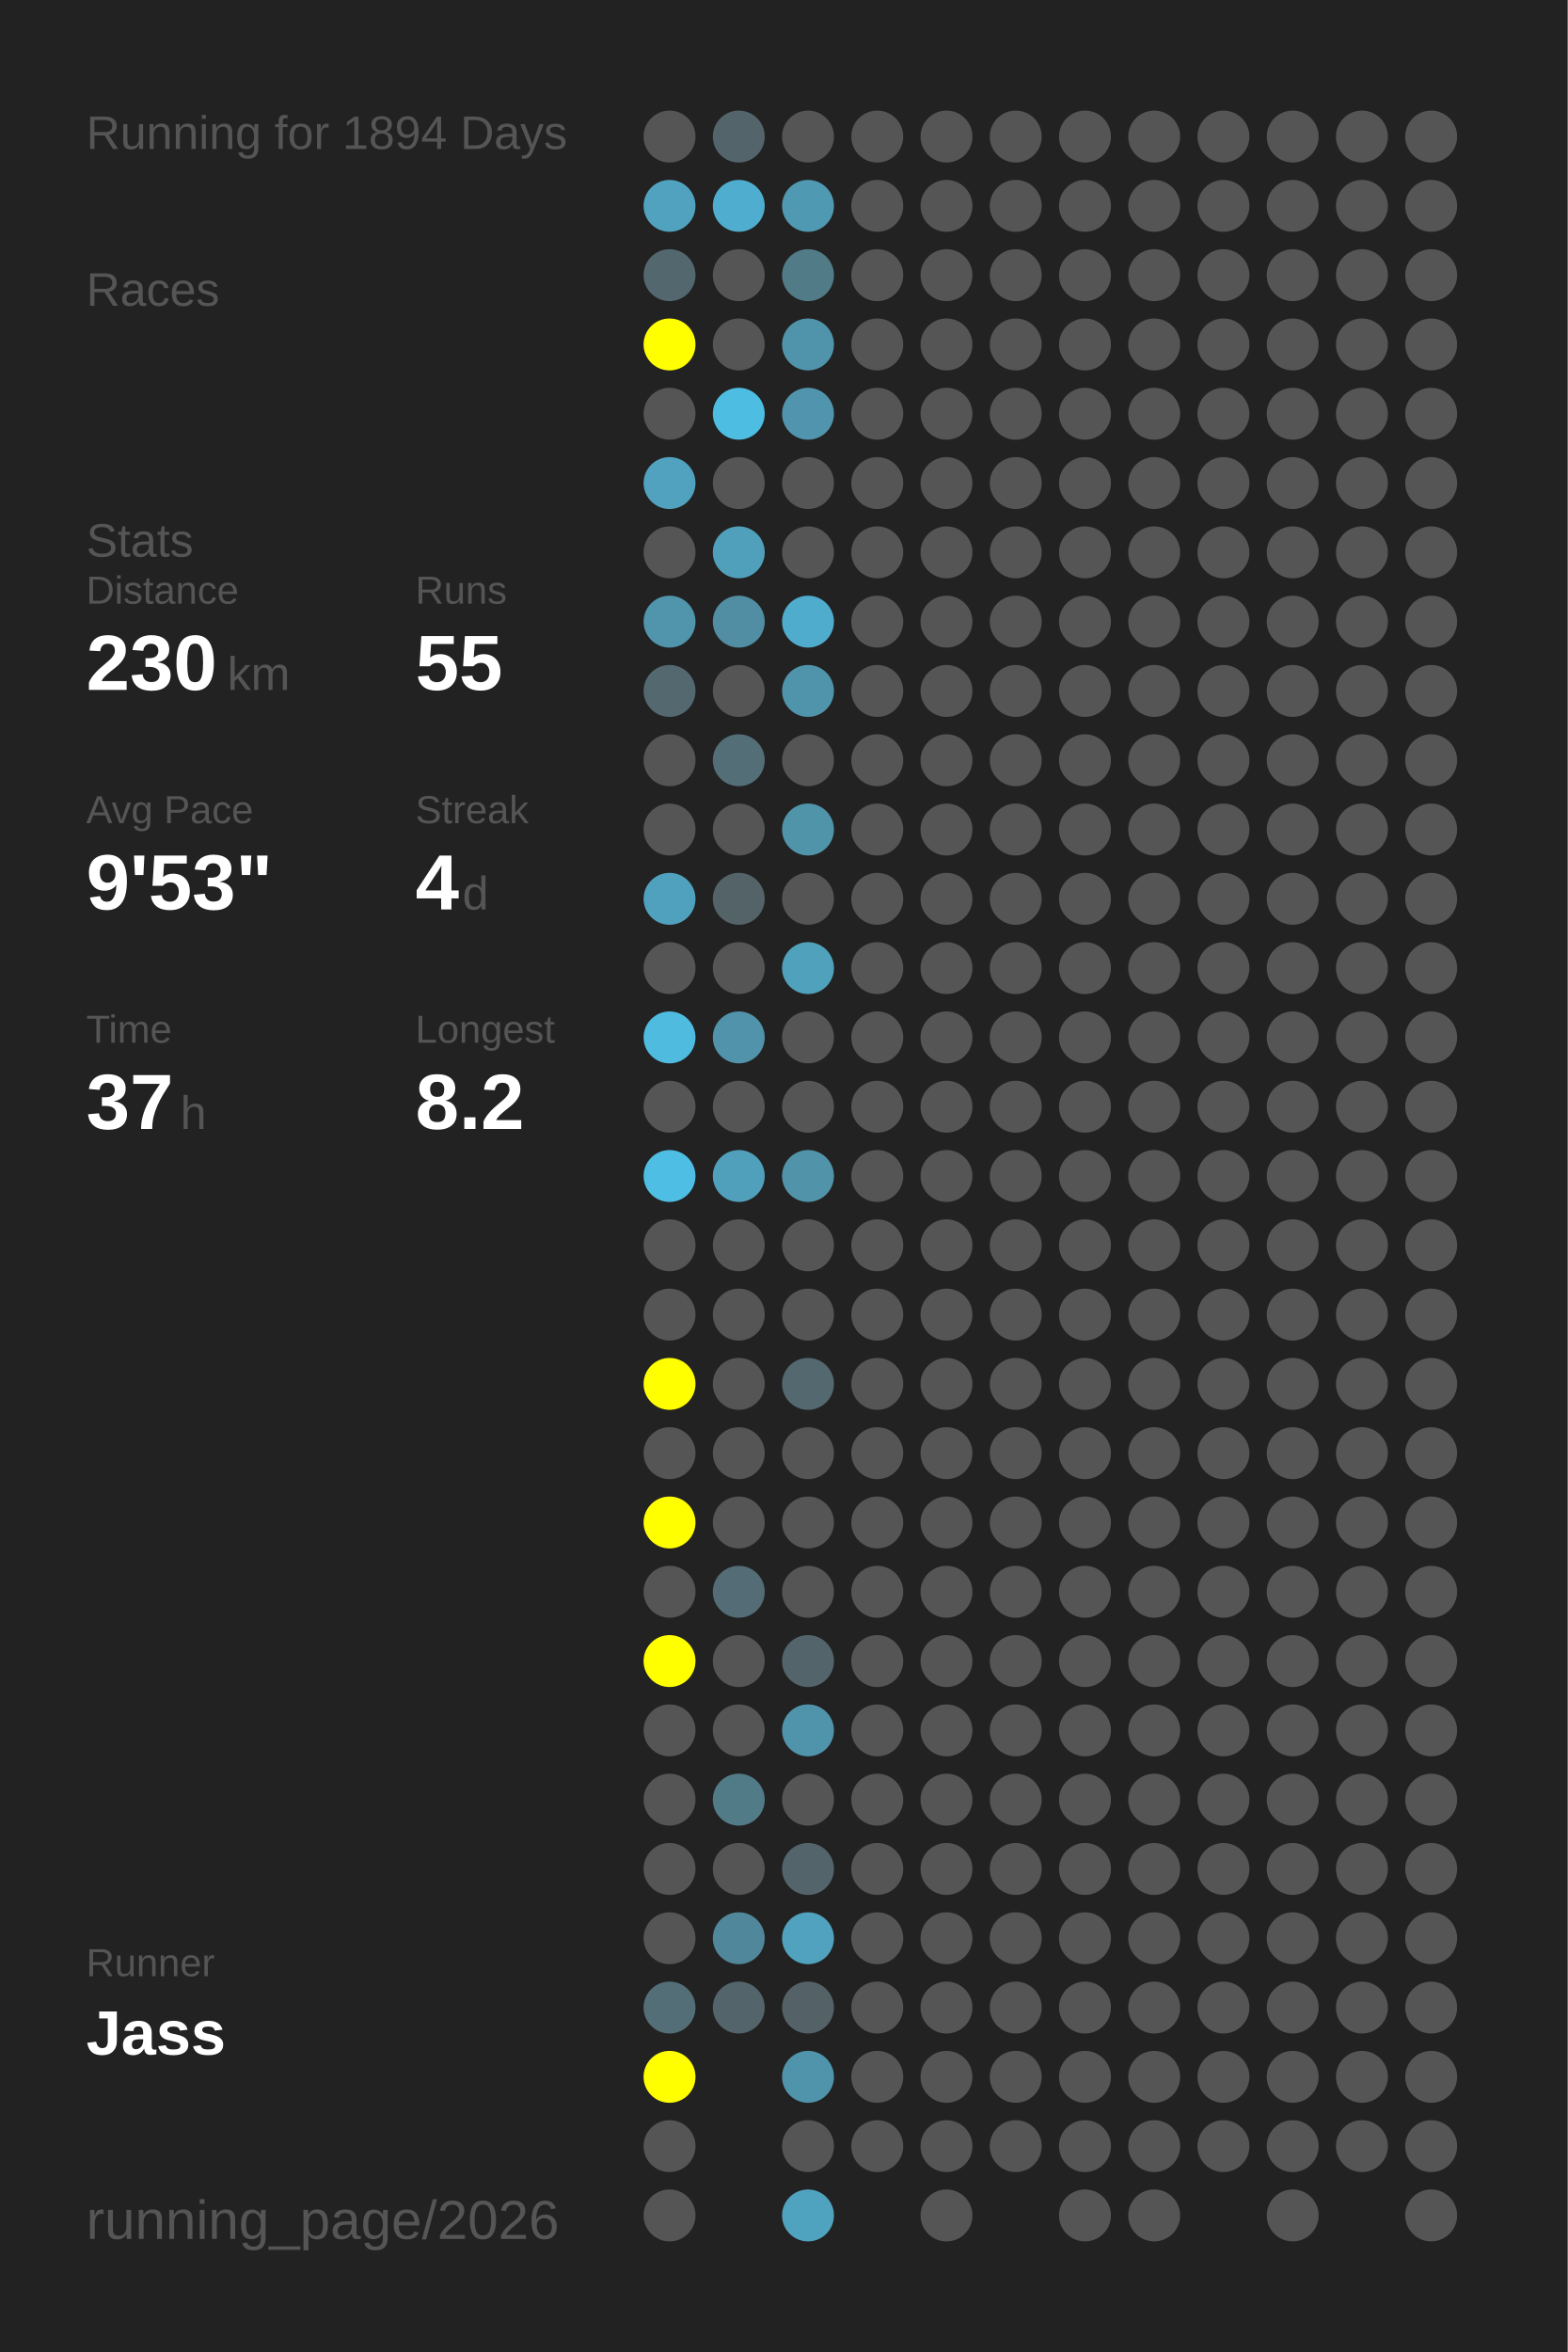
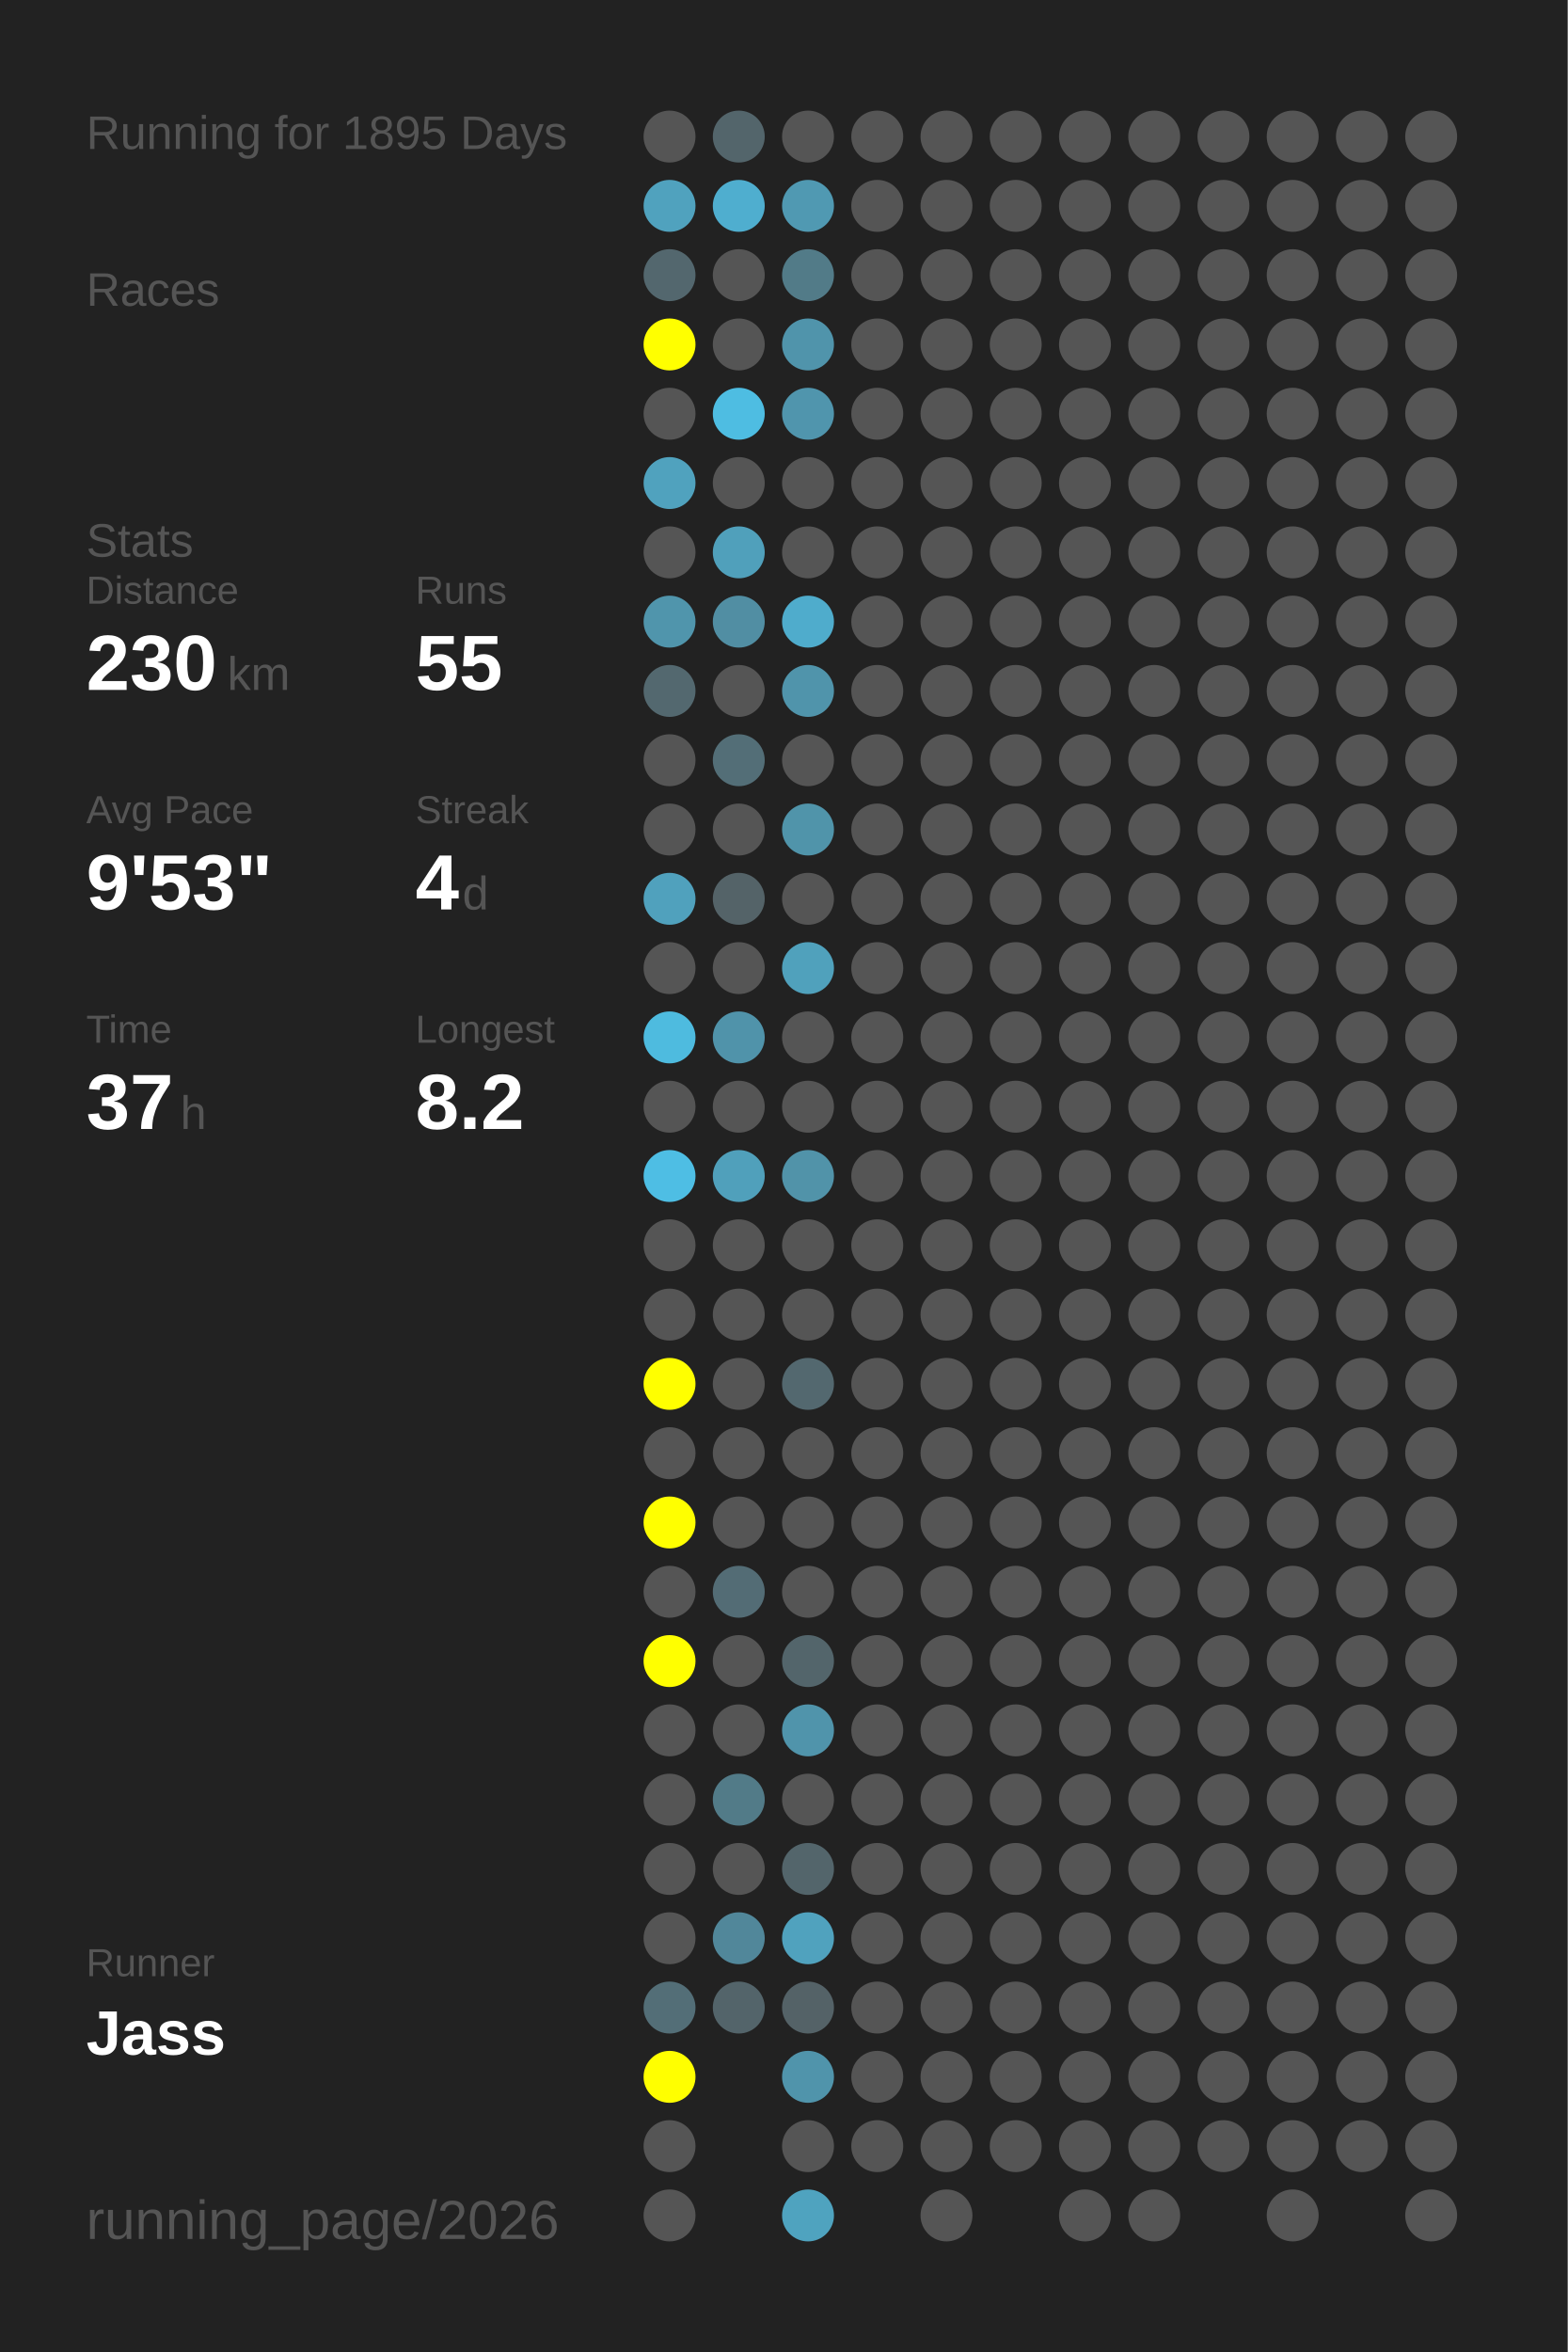
<svg xmlns="http://www.w3.org/2000/svg" baseProfile="full" height="300mm" version="1.1" viewBox="0,0,200,300" width="200mm">
  <defs />
  <rect fill="#222222" height="300" width="200" x="0" y="0" />
-   <text fill="#555555" style="font-size:6px; font-family:Arial;" x="11" y="19">Running for 1894 Days</text>
+   <text fill="#555555" style="font-size:6px; font-family:Arial;" x="11" y="19">Running for 1895 Days</text>
  <text fill="#555555" style="font-size:6px; font-family:Arial;" x="11" y="39">Races</text>
  <text fill="#555555" style="font-size:6px; font-family:Arial;" x="11" y="71">Stats</text>
  <text fill="#555555" style="font-size:5px; font-family:Arial;" x="11" y="77">Distance</text>
  <text fill="#FFFFFF" style="font-size:10px; font-family:Arial; font-weight:bold;" x="11" y="88">230</text>
  <text fill="#555555" style="font-size:6px; font-family:Arial;" x="29" y="88">km</text>
  <text fill="#555555" style="font-size:5px; font-family:Arial;" x="53" y="77">Runs</text>
  <text fill="#FFFFFF" style="font-size:10px; font-family:Arial; font-weight:bold;" x="53" y="88">55</text>
  <text fill="#555555" style="font-size:5px; font-family:Arial;" x="11" y="105">Avg Pace</text>
  <text fill="#FFFFFF" style="font-size:10px; font-family:Arial; font-weight:bold;" x="11" y="116">9'53"</text>
  <text fill="#555555" style="font-size:5px; font-family:Arial;" x="53" y="105">Streak</text>
  <text fill="#FFFFFF" style="font-size:10px; font-family:Arial; font-weight:bold;" x="53" y="116">4</text>
  <text fill="#555555" style="font-size:6px; font-family:Arial;" x="59" y="116">d</text>
  <text fill="#555555" style="font-size:5px; font-family:Arial;" x="11" y="133">Time</text>
  <text fill="#FFFFFF" style="font-size:10px; font-family:Arial; font-weight:bold;" x="11" y="144">37</text>
  <text fill="#555555" style="font-size:6px; font-family:Arial;" x="23" y="144">h</text>
  <text fill="#555555" style="font-size:5px; font-family:Arial;" x="53" y="133">Longest</text>
  <text fill="#FFFFFF" style="font-size:10px; font-family:Arial; font-weight:bold;" x="53" y="144">8.2</text>
  <text fill="#555555" style="font-size:5px; font-family:Arial;" x="11" y="252.065">Runner</text>
  <text fill="#FFFFFF" style="font-size:8px; font-family:Arial; font-weight:bold;" x="11" y="262.065">Jass</text>
  <text fill="#555555" style="font-size:7px; font-family:Arial;" x="11" y="285.581">running_page/2026</text>
  <circle cx="85.417" cy="17.419" fill="#555555" r="3.312" />
  <circle cx="85.417" cy="26.258" fill="#50a2be" r="3.312" />
  <circle cx="85.417" cy="35.097" fill="#53676e" r="3.312" />
  <circle cx="85.417" cy="43.935" fill="#FFFF00" r="3.312" />
  <circle cx="85.417" cy="52.774" fill="#555555" r="3.312" />
  <circle cx="85.417" cy="61.613" fill="#50a2be" r="3.312" />
  <circle cx="85.417" cy="70.452" fill="#555555" r="3.312" />
  <circle cx="85.417" cy="79.29" fill="#5095ac" r="3.312" />
  <circle cx="85.417" cy="88.129" fill="#53686f" r="3.312" />
  <circle cx="85.417" cy="96.968" fill="#555555" r="3.312" />
  <circle cx="85.417" cy="105.806" fill="#555555" r="3.312" />
  <circle cx="85.417" cy="114.645" fill="#50a1bd" r="3.312" />
  <circle cx="85.417" cy="123.484" fill="#555555" r="3.312" />
  <circle cx="85.417" cy="132.323" fill="#4ebbdf" r="3.312" />
  <circle cx="85.417" cy="141.161" fill="#555555" r="3.312" />
  <circle cx="85.417" cy="150" fill="#4ebee4" r="3.312" />
  <circle cx="85.417" cy="158.839" fill="#555555" r="3.312" />
  <circle cx="85.417" cy="167.677" fill="#555555" r="3.312" />
  <circle cx="85.417" cy="176.516" fill="#FFFF00" r="3.312" />
  <circle cx="85.417" cy="185.355" fill="#555555" r="3.312" />
  <circle cx="85.417" cy="194.194" fill="#FFFF00" r="3.312" />
  <circle cx="85.417" cy="203.032" fill="#555555" r="3.312" />
  <circle cx="85.417" cy="211.871" fill="#FFFF00" r="3.312" />
  <circle cx="85.417" cy="220.71" fill="#555555" r="3.312" />
  <circle cx="85.417" cy="229.548" fill="#555555" r="3.312" />
  <circle cx="85.417" cy="238.387" fill="#555555" r="3.312" />
  <circle cx="85.417" cy="247.226" fill="#555555" r="3.312" />
  <circle cx="85.417" cy="256.065" fill="#536e77" r="3.312" />
  <circle cx="85.417" cy="264.903" fill="#FFFF00" r="3.312" />
  <circle cx="85.417" cy="273.742" fill="#555555" r="3.312" />
  <circle cx="85.417" cy="282.581" fill="#555555" r="3.312" />
  <circle cx="94.25" cy="17.419" fill="#53656b" r="3.312" />
  <circle cx="94.25" cy="26.258" fill="#4faecf" r="3.312" />
  <circle cx="94.25" cy="35.097" fill="#555555" r="3.312" />
  <circle cx="94.25" cy="43.935" fill="#555555" r="3.312" />
  <circle cx="94.25" cy="52.774" fill="#4ebde2" r="3.312" />
  <circle cx="94.25" cy="61.613" fill="#555555" r="3.312" />
  <circle cx="94.25" cy="70.452" fill="#50a0bb" r="3.312" />
  <circle cx="94.25" cy="79.29" fill="#518ea3" r="3.312" />
  <circle cx="94.25" cy="88.129" fill="#555555" r="3.312" />
  <circle cx="94.25" cy="96.968" fill="#536e77" r="3.312" />
  <circle cx="94.25" cy="105.806" fill="#555555" r="3.312" />
  <circle cx="94.25" cy="114.645" fill="#546368" r="3.312" />
  <circle cx="94.25" cy="123.484" fill="#555555" r="3.312" />
  <circle cx="94.25" cy="132.323" fill="#5093aa" r="3.312" />
  <circle cx="94.25" cy="141.161" fill="#555555" r="3.312" />
  <circle cx="94.25" cy="150" fill="#50a0bb" r="3.312" />
  <circle cx="94.25" cy="158.839" fill="#555555" r="3.312" />
  <circle cx="94.25" cy="167.677" fill="#555555" r="3.312" />
  <circle cx="94.25" cy="176.516" fill="#555555" r="3.312" />
  <circle cx="94.25" cy="185.355" fill="#555555" r="3.312" />
  <circle cx="94.25" cy="194.194" fill="#555555" r="3.312" />
  <circle cx="94.25" cy="203.032" fill="#536c75" r="3.312" />
  <circle cx="94.25" cy="211.871" fill="#555555" r="3.312" />
  <circle cx="94.25" cy="220.71" fill="#555555" r="3.312" />
  <circle cx="94.25" cy="229.548" fill="#527b88" r="3.312" />
  <circle cx="94.25" cy="238.387" fill="#555555" r="3.312" />
  <circle cx="94.25" cy="247.226" fill="#51879a" r="3.312" />
  <circle cx="94.25" cy="256.065" fill="#53646a" r="3.312" />
  <circle cx="103.083" cy="17.419" fill="#555555" r="3.312" />
  <circle cx="103.083" cy="26.258" fill="#5099b2" r="3.312" />
  <circle cx="103.083" cy="35.097" fill="#527b88" r="3.312" />
  <circle cx="103.083" cy="43.935" fill="#5094ab" r="3.312" />
  <circle cx="103.083" cy="52.774" fill="#5095ad" r="3.312" />
  <circle cx="103.083" cy="61.613" fill="#555555" r="3.312" />
  <circle cx="103.083" cy="70.452" fill="#555555" r="3.312" />
  <circle cx="103.083" cy="79.29" fill="#4faccc" r="3.312" />
  <circle cx="103.083" cy="88.129" fill="#5094ab" r="3.312" />
  <circle cx="103.083" cy="96.968" fill="#555555" r="3.312" />
  <circle cx="103.083" cy="105.806" fill="#5094aa" r="3.312" />
  <circle cx="103.083" cy="114.645" fill="#555555" r="3.312" />
  <circle cx="103.083" cy="123.484" fill="#50a1bc" r="3.312" />
  <circle cx="103.083" cy="132.323" fill="#555555" r="3.312" />
  <circle cx="103.083" cy="141.161" fill="#555555" r="3.312" />
  <circle cx="103.083" cy="150" fill="#5193a9" r="3.312" />
  <circle cx="103.083" cy="158.839" fill="#555555" r="3.312" />
  <circle cx="103.083" cy="167.677" fill="#555555" r="3.312" />
  <circle cx="103.083" cy="176.516" fill="#53686f" r="3.312" />
  <circle cx="103.083" cy="185.355" fill="#555555" r="3.312" />
  <circle cx="103.083" cy="194.194" fill="#555555" r="3.312" />
  <circle cx="103.083" cy="203.032" fill="#555555" r="3.312" />
  <circle cx="103.083" cy="211.871" fill="#53656b" r="3.312" />
  <circle cx="103.083" cy="220.71" fill="#5094ab" r="3.312" />
  <circle cx="103.083" cy="229.548" fill="#555555" r="3.312" />
  <circle cx="103.083" cy="238.387" fill="#53656b" r="3.312" />
  <circle cx="103.083" cy="247.226" fill="#50a2be" r="3.312" />
  <circle cx="103.083" cy="256.065" fill="#546267" r="3.312" />
  <circle cx="103.083" cy="264.903" fill="#5094ab" r="3.312" />
  <circle cx="103.083" cy="273.742" fill="#555555" r="3.312" />
  <circle cx="103.083" cy="282.581" fill="#4fa3bf" r="3.312" />
  <circle cx="111.917" cy="17.419" fill="#555555" r="3.312" />
  <circle cx="111.917" cy="26.258" fill="#555555" r="3.312" />
  <circle cx="111.917" cy="35.097" fill="#555555" r="3.312" />
  <circle cx="111.917" cy="43.935" fill="#555555" r="3.312" />
  <circle cx="111.917" cy="52.774" fill="#555555" r="3.312" />
  <circle cx="111.917" cy="61.613" fill="#555555" r="3.312" />
  <circle cx="111.917" cy="70.452" fill="#555555" r="3.312" />
  <circle cx="111.917" cy="79.29" fill="#555555" r="3.312" />
  <circle cx="111.917" cy="88.129" fill="#555555" r="3.312" />
  <circle cx="111.917" cy="96.968" fill="#555555" r="3.312" />
  <circle cx="111.917" cy="105.806" fill="#555555" r="3.312" />
  <circle cx="111.917" cy="114.645" fill="#555555" r="3.312" />
  <circle cx="111.917" cy="123.484" fill="#555555" r="3.312" />
  <circle cx="111.917" cy="132.323" fill="#555555" r="3.312" />
  <circle cx="111.917" cy="141.161" fill="#555555" r="3.312" />
  <circle cx="111.917" cy="150" fill="#555555" r="3.312" />
  <circle cx="111.917" cy="158.839" fill="#555555" r="3.312" />
  <circle cx="111.917" cy="167.677" fill="#555555" r="3.312" />
  <circle cx="111.917" cy="176.516" fill="#555555" r="3.312" />
  <circle cx="111.917" cy="185.355" fill="#555555" r="3.312" />
  <circle cx="111.917" cy="194.194" fill="#555555" r="3.312" />
  <circle cx="111.917" cy="203.032" fill="#555555" r="3.312" />
  <circle cx="111.917" cy="211.871" fill="#555555" r="3.312" />
  <circle cx="111.917" cy="220.71" fill="#555555" r="3.312" />
  <circle cx="111.917" cy="229.548" fill="#555555" r="3.312" />
  <circle cx="111.917" cy="238.387" fill="#555555" r="3.312" />
  <circle cx="111.917" cy="247.226" fill="#555555" r="3.312" />
  <circle cx="111.917" cy="256.065" fill="#555555" r="3.312" />
  <circle cx="111.917" cy="264.903" fill="#555555" r="3.312" />
  <circle cx="111.917" cy="273.742" fill="#555555" r="3.312" />
  <circle cx="120.75" cy="17.419" fill="#555555" r="3.312" />
  <circle cx="120.75" cy="26.258" fill="#555555" r="3.312" />
  <circle cx="120.75" cy="35.097" fill="#555555" r="3.312" />
  <circle cx="120.75" cy="43.935" fill="#555555" r="3.312" />
  <circle cx="120.75" cy="52.774" fill="#555555" r="3.312" />
  <circle cx="120.75" cy="61.613" fill="#555555" r="3.312" />
  <circle cx="120.75" cy="70.452" fill="#555555" r="3.312" />
  <circle cx="120.75" cy="79.29" fill="#555555" r="3.312" />
  <circle cx="120.75" cy="88.129" fill="#555555" r="3.312" />
  <circle cx="120.75" cy="96.968" fill="#555555" r="3.312" />
  <circle cx="120.75" cy="105.806" fill="#555555" r="3.312" />
  <circle cx="120.75" cy="114.645" fill="#555555" r="3.312" />
  <circle cx="120.75" cy="123.484" fill="#555555" r="3.312" />
  <circle cx="120.75" cy="132.323" fill="#555555" r="3.312" />
  <circle cx="120.75" cy="141.161" fill="#555555" r="3.312" />
  <circle cx="120.75" cy="150" fill="#555555" r="3.312" />
  <circle cx="120.75" cy="158.839" fill="#555555" r="3.312" />
  <circle cx="120.75" cy="167.677" fill="#555555" r="3.312" />
  <circle cx="120.75" cy="176.516" fill="#555555" r="3.312" />
  <circle cx="120.75" cy="185.355" fill="#555555" r="3.312" />
  <circle cx="120.75" cy="194.194" fill="#555555" r="3.312" />
  <circle cx="120.75" cy="203.032" fill="#555555" r="3.312" />
  <circle cx="120.75" cy="211.871" fill="#555555" r="3.312" />
  <circle cx="120.75" cy="220.71" fill="#555555" r="3.312" />
  <circle cx="120.75" cy="229.548" fill="#555555" r="3.312" />
  <circle cx="120.75" cy="238.387" fill="#555555" r="3.312" />
  <circle cx="120.75" cy="247.226" fill="#555555" r="3.312" />
  <circle cx="120.75" cy="256.065" fill="#555555" r="3.312" />
  <circle cx="120.75" cy="264.903" fill="#555555" r="3.312" />
  <circle cx="120.75" cy="273.742" fill="#555555" r="3.312" />
  <circle cx="120.75" cy="282.581" fill="#555555" r="3.312" />
  <circle cx="129.583" cy="17.419" fill="#555555" r="3.312" />
  <circle cx="129.583" cy="26.258" fill="#555555" r="3.312" />
  <circle cx="129.583" cy="35.097" fill="#555555" r="3.312" />
  <circle cx="129.583" cy="43.935" fill="#555555" r="3.312" />
  <circle cx="129.583" cy="52.774" fill="#555555" r="3.312" />
  <circle cx="129.583" cy="61.613" fill="#555555" r="3.312" />
  <circle cx="129.583" cy="70.452" fill="#555555" r="3.312" />
  <circle cx="129.583" cy="79.29" fill="#555555" r="3.312" />
  <circle cx="129.583" cy="88.129" fill="#555555" r="3.312" />
  <circle cx="129.583" cy="96.968" fill="#555555" r="3.312" />
  <circle cx="129.583" cy="105.806" fill="#555555" r="3.312" />
  <circle cx="129.583" cy="114.645" fill="#555555" r="3.312" />
  <circle cx="129.583" cy="123.484" fill="#555555" r="3.312" />
  <circle cx="129.583" cy="132.323" fill="#555555" r="3.312" />
  <circle cx="129.583" cy="141.161" fill="#555555" r="3.312" />
  <circle cx="129.583" cy="150" fill="#555555" r="3.312" />
  <circle cx="129.583" cy="158.839" fill="#555555" r="3.312" />
  <circle cx="129.583" cy="167.677" fill="#555555" r="3.312" />
  <circle cx="129.583" cy="176.516" fill="#555555" r="3.312" />
  <circle cx="129.583" cy="185.355" fill="#555555" r="3.312" />
  <circle cx="129.583" cy="194.194" fill="#555555" r="3.312" />
  <circle cx="129.583" cy="203.032" fill="#555555" r="3.312" />
  <circle cx="129.583" cy="211.871" fill="#555555" r="3.312" />
  <circle cx="129.583" cy="220.71" fill="#555555" r="3.312" />
  <circle cx="129.583" cy="229.548" fill="#555555" r="3.312" />
  <circle cx="129.583" cy="238.387" fill="#555555" r="3.312" />
  <circle cx="129.583" cy="247.226" fill="#555555" r="3.312" />
  <circle cx="129.583" cy="256.065" fill="#555555" r="3.312" />
  <circle cx="129.583" cy="264.903" fill="#555555" r="3.312" />
  <circle cx="129.583" cy="273.742" fill="#555555" r="3.312" />
  <circle cx="138.417" cy="17.419" fill="#555555" r="3.312" />
  <circle cx="138.417" cy="26.258" fill="#555555" r="3.312" />
  <circle cx="138.417" cy="35.097" fill="#555555" r="3.312" />
  <circle cx="138.417" cy="43.935" fill="#555555" r="3.312" />
  <circle cx="138.417" cy="52.774" fill="#555555" r="3.312" />
  <circle cx="138.417" cy="61.613" fill="#555555" r="3.312" />
  <circle cx="138.417" cy="70.452" fill="#555555" r="3.312" />
  <circle cx="138.417" cy="79.29" fill="#555555" r="3.312" />
  <circle cx="138.417" cy="88.129" fill="#555555" r="3.312" />
  <circle cx="138.417" cy="96.968" fill="#555555" r="3.312" />
  <circle cx="138.417" cy="105.806" fill="#555555" r="3.312" />
  <circle cx="138.417" cy="114.645" fill="#555555" r="3.312" />
  <circle cx="138.417" cy="123.484" fill="#555555" r="3.312" />
  <circle cx="138.417" cy="132.323" fill="#555555" r="3.312" />
  <circle cx="138.417" cy="141.161" fill="#555555" r="3.312" />
  <circle cx="138.417" cy="150" fill="#555555" r="3.312" />
  <circle cx="138.417" cy="158.839" fill="#555555" r="3.312" />
  <circle cx="138.417" cy="167.677" fill="#555555" r="3.312" />
  <circle cx="138.417" cy="176.516" fill="#555555" r="3.312" />
  <circle cx="138.417" cy="185.355" fill="#555555" r="3.312" />
  <circle cx="138.417" cy="194.194" fill="#555555" r="3.312" />
  <circle cx="138.417" cy="203.032" fill="#555555" r="3.312" />
  <circle cx="138.417" cy="211.871" fill="#555555" r="3.312" />
  <circle cx="138.417" cy="220.71" fill="#555555" r="3.312" />
  <circle cx="138.417" cy="229.548" fill="#555555" r="3.312" />
  <circle cx="138.417" cy="238.387" fill="#555555" r="3.312" />
  <circle cx="138.417" cy="247.226" fill="#555555" r="3.312" />
  <circle cx="138.417" cy="256.065" fill="#555555" r="3.312" />
  <circle cx="138.417" cy="264.903" fill="#555555" r="3.312" />
  <circle cx="138.417" cy="273.742" fill="#555555" r="3.312" />
  <circle cx="138.417" cy="282.581" fill="#555555" r="3.312" />
  <circle cx="147.25" cy="17.419" fill="#555555" r="3.312" />
  <circle cx="147.25" cy="26.258" fill="#555555" r="3.312" />
  <circle cx="147.25" cy="35.097" fill="#555555" r="3.312" />
  <circle cx="147.25" cy="43.935" fill="#555555" r="3.312" />
  <circle cx="147.25" cy="52.774" fill="#555555" r="3.312" />
  <circle cx="147.25" cy="61.613" fill="#555555" r="3.312" />
  <circle cx="147.25" cy="70.452" fill="#555555" r="3.312" />
  <circle cx="147.25" cy="79.29" fill="#555555" r="3.312" />
  <circle cx="147.25" cy="88.129" fill="#555555" r="3.312" />
  <circle cx="147.25" cy="96.968" fill="#555555" r="3.312" />
  <circle cx="147.25" cy="105.806" fill="#555555" r="3.312" />
  <circle cx="147.25" cy="114.645" fill="#555555" r="3.312" />
  <circle cx="147.25" cy="123.484" fill="#555555" r="3.312" />
  <circle cx="147.25" cy="132.323" fill="#555555" r="3.312" />
  <circle cx="147.25" cy="141.161" fill="#555555" r="3.312" />
  <circle cx="147.25" cy="150" fill="#555555" r="3.312" />
  <circle cx="147.25" cy="158.839" fill="#555555" r="3.312" />
  <circle cx="147.25" cy="167.677" fill="#555555" r="3.312" />
  <circle cx="147.25" cy="176.516" fill="#555555" r="3.312" />
  <circle cx="147.25" cy="185.355" fill="#555555" r="3.312" />
  <circle cx="147.25" cy="194.194" fill="#555555" r="3.312" />
  <circle cx="147.25" cy="203.032" fill="#555555" r="3.312" />
  <circle cx="147.25" cy="211.871" fill="#555555" r="3.312" />
  <circle cx="147.25" cy="220.71" fill="#555555" r="3.312" />
  <circle cx="147.25" cy="229.548" fill="#555555" r="3.312" />
  <circle cx="147.25" cy="238.387" fill="#555555" r="3.312" />
  <circle cx="147.25" cy="247.226" fill="#555555" r="3.312" />
  <circle cx="147.25" cy="256.065" fill="#555555" r="3.312" />
  <circle cx="147.25" cy="264.903" fill="#555555" r="3.312" />
  <circle cx="147.25" cy="273.742" fill="#555555" r="3.312" />
  <circle cx="147.25" cy="282.581" fill="#555555" r="3.312" />
  <circle cx="156.083" cy="17.419" fill="#555555" r="3.312" />
  <circle cx="156.083" cy="26.258" fill="#555555" r="3.312" />
  <circle cx="156.083" cy="35.097" fill="#555555" r="3.312" />
  <circle cx="156.083" cy="43.935" fill="#555555" r="3.312" />
  <circle cx="156.083" cy="52.774" fill="#555555" r="3.312" />
  <circle cx="156.083" cy="61.613" fill="#555555" r="3.312" />
  <circle cx="156.083" cy="70.452" fill="#555555" r="3.312" />
  <circle cx="156.083" cy="79.29" fill="#555555" r="3.312" />
  <circle cx="156.083" cy="88.129" fill="#555555" r="3.312" />
  <circle cx="156.083" cy="96.968" fill="#555555" r="3.312" />
  <circle cx="156.083" cy="105.806" fill="#555555" r="3.312" />
  <circle cx="156.083" cy="114.645" fill="#555555" r="3.312" />
  <circle cx="156.083" cy="123.484" fill="#555555" r="3.312" />
  <circle cx="156.083" cy="132.323" fill="#555555" r="3.312" />
  <circle cx="156.083" cy="141.161" fill="#555555" r="3.312" />
  <circle cx="156.083" cy="150" fill="#555555" r="3.312" />
  <circle cx="156.083" cy="158.839" fill="#555555" r="3.312" />
  <circle cx="156.083" cy="167.677" fill="#555555" r="3.312" />
  <circle cx="156.083" cy="176.516" fill="#555555" r="3.312" />
  <circle cx="156.083" cy="185.355" fill="#555555" r="3.312" />
  <circle cx="156.083" cy="194.194" fill="#555555" r="3.312" />
  <circle cx="156.083" cy="203.032" fill="#555555" r="3.312" />
  <circle cx="156.083" cy="211.871" fill="#555555" r="3.312" />
  <circle cx="156.083" cy="220.71" fill="#555555" r="3.312" />
  <circle cx="156.083" cy="229.548" fill="#555555" r="3.312" />
  <circle cx="156.083" cy="238.387" fill="#555555" r="3.312" />
  <circle cx="156.083" cy="247.226" fill="#555555" r="3.312" />
  <circle cx="156.083" cy="256.065" fill="#555555" r="3.312" />
  <circle cx="156.083" cy="264.903" fill="#555555" r="3.312" />
  <circle cx="156.083" cy="273.742" fill="#555555" r="3.312" />
  <circle cx="164.917" cy="17.419" fill="#555555" r="3.312" />
  <circle cx="164.917" cy="26.258" fill="#555555" r="3.312" />
  <circle cx="164.917" cy="35.097" fill="#555555" r="3.312" />
  <circle cx="164.917" cy="43.935" fill="#555555" r="3.312" />
  <circle cx="164.917" cy="52.774" fill="#555555" r="3.312" />
  <circle cx="164.917" cy="61.613" fill="#555555" r="3.312" />
  <circle cx="164.917" cy="70.452" fill="#555555" r="3.312" />
  <circle cx="164.917" cy="79.29" fill="#555555" r="3.312" />
  <circle cx="164.917" cy="88.129" fill="#555555" r="3.312" />
  <circle cx="164.917" cy="96.968" fill="#555555" r="3.312" />
  <circle cx="164.917" cy="105.806" fill="#555555" r="3.312" />
  <circle cx="164.917" cy="114.645" fill="#555555" r="3.312" />
  <circle cx="164.917" cy="123.484" fill="#555555" r="3.312" />
  <circle cx="164.917" cy="132.323" fill="#555555" r="3.312" />
  <circle cx="164.917" cy="141.161" fill="#555555" r="3.312" />
  <circle cx="164.917" cy="150" fill="#555555" r="3.312" />
  <circle cx="164.917" cy="158.839" fill="#555555" r="3.312" />
  <circle cx="164.917" cy="167.677" fill="#555555" r="3.312" />
  <circle cx="164.917" cy="176.516" fill="#555555" r="3.312" />
  <circle cx="164.917" cy="185.355" fill="#555555" r="3.312" />
  <circle cx="164.917" cy="194.194" fill="#555555" r="3.312" />
  <circle cx="164.917" cy="203.032" fill="#555555" r="3.312" />
  <circle cx="164.917" cy="211.871" fill="#555555" r="3.312" />
  <circle cx="164.917" cy="220.71" fill="#555555" r="3.312" />
  <circle cx="164.917" cy="229.548" fill="#555555" r="3.312" />
  <circle cx="164.917" cy="238.387" fill="#555555" r="3.312" />
  <circle cx="164.917" cy="247.226" fill="#555555" r="3.312" />
  <circle cx="164.917" cy="256.065" fill="#555555" r="3.312" />
  <circle cx="164.917" cy="264.903" fill="#555555" r="3.312" />
  <circle cx="164.917" cy="273.742" fill="#555555" r="3.312" />
  <circle cx="164.917" cy="282.581" fill="#555555" r="3.312" />
  <circle cx="173.75" cy="17.419" fill="#555555" r="3.312" />
  <circle cx="173.75" cy="26.258" fill="#555555" r="3.312" />
  <circle cx="173.75" cy="35.097" fill="#555555" r="3.312" />
  <circle cx="173.75" cy="43.935" fill="#555555" r="3.312" />
  <circle cx="173.75" cy="52.774" fill="#555555" r="3.312" />
  <circle cx="173.75" cy="61.613" fill="#555555" r="3.312" />
  <circle cx="173.75" cy="70.452" fill="#555555" r="3.312" />
  <circle cx="173.75" cy="79.29" fill="#555555" r="3.312" />
  <circle cx="173.75" cy="88.129" fill="#555555" r="3.312" />
  <circle cx="173.75" cy="96.968" fill="#555555" r="3.312" />
  <circle cx="173.75" cy="105.806" fill="#555555" r="3.312" />
  <circle cx="173.75" cy="114.645" fill="#555555" r="3.312" />
  <circle cx="173.75" cy="123.484" fill="#555555" r="3.312" />
  <circle cx="173.75" cy="132.323" fill="#555555" r="3.312" />
  <circle cx="173.75" cy="141.161" fill="#555555" r="3.312" />
  <circle cx="173.75" cy="150" fill="#555555" r="3.312" />
  <circle cx="173.75" cy="158.839" fill="#555555" r="3.312" />
  <circle cx="173.75" cy="167.677" fill="#555555" r="3.312" />
  <circle cx="173.75" cy="176.516" fill="#555555" r="3.312" />
  <circle cx="173.75" cy="185.355" fill="#555555" r="3.312" />
  <circle cx="173.75" cy="194.194" fill="#555555" r="3.312" />
  <circle cx="173.75" cy="203.032" fill="#555555" r="3.312" />
  <circle cx="173.75" cy="211.871" fill="#555555" r="3.312" />
  <circle cx="173.75" cy="220.71" fill="#555555" r="3.312" />
  <circle cx="173.75" cy="229.548" fill="#555555" r="3.312" />
  <circle cx="173.75" cy="238.387" fill="#555555" r="3.312" />
  <circle cx="173.75" cy="247.226" fill="#555555" r="3.312" />
  <circle cx="173.75" cy="256.065" fill="#555555" r="3.312" />
  <circle cx="173.75" cy="264.903" fill="#555555" r="3.312" />
  <circle cx="173.75" cy="273.742" fill="#555555" r="3.312" />
  <circle cx="182.583" cy="17.419" fill="#555555" r="3.312" />
  <circle cx="182.583" cy="26.258" fill="#555555" r="3.312" />
  <circle cx="182.583" cy="35.097" fill="#555555" r="3.312" />
  <circle cx="182.583" cy="43.935" fill="#555555" r="3.312" />
  <circle cx="182.583" cy="52.774" fill="#555555" r="3.312" />
  <circle cx="182.583" cy="61.613" fill="#555555" r="3.312" />
  <circle cx="182.583" cy="70.452" fill="#555555" r="3.312" />
  <circle cx="182.583" cy="79.29" fill="#555555" r="3.312" />
  <circle cx="182.583" cy="88.129" fill="#555555" r="3.312" />
  <circle cx="182.583" cy="96.968" fill="#555555" r="3.312" />
  <circle cx="182.583" cy="105.806" fill="#555555" r="3.312" />
  <circle cx="182.583" cy="114.645" fill="#555555" r="3.312" />
  <circle cx="182.583" cy="123.484" fill="#555555" r="3.312" />
  <circle cx="182.583" cy="132.323" fill="#555555" r="3.312" />
  <circle cx="182.583" cy="141.161" fill="#555555" r="3.312" />
  <circle cx="182.583" cy="150" fill="#555555" r="3.312" />
  <circle cx="182.583" cy="158.839" fill="#555555" r="3.312" />
  <circle cx="182.583" cy="167.677" fill="#555555" r="3.312" />
  <circle cx="182.583" cy="176.516" fill="#555555" r="3.312" />
  <circle cx="182.583" cy="185.355" fill="#555555" r="3.312" />
  <circle cx="182.583" cy="194.194" fill="#555555" r="3.312" />
  <circle cx="182.583" cy="203.032" fill="#555555" r="3.312" />
  <circle cx="182.583" cy="211.871" fill="#555555" r="3.312" />
  <circle cx="182.583" cy="220.71" fill="#555555" r="3.312" />
  <circle cx="182.583" cy="229.548" fill="#555555" r="3.312" />
  <circle cx="182.583" cy="238.387" fill="#555555" r="3.312" />
  <circle cx="182.583" cy="247.226" fill="#555555" r="3.312" />
  <circle cx="182.583" cy="256.065" fill="#555555" r="3.312" />
  <circle cx="182.583" cy="264.903" fill="#555555" r="3.312" />
  <circle cx="182.583" cy="273.742" fill="#555555" r="3.312" />
  <circle cx="182.583" cy="282.581" fill="#555555" r="3.312" />
</svg>
